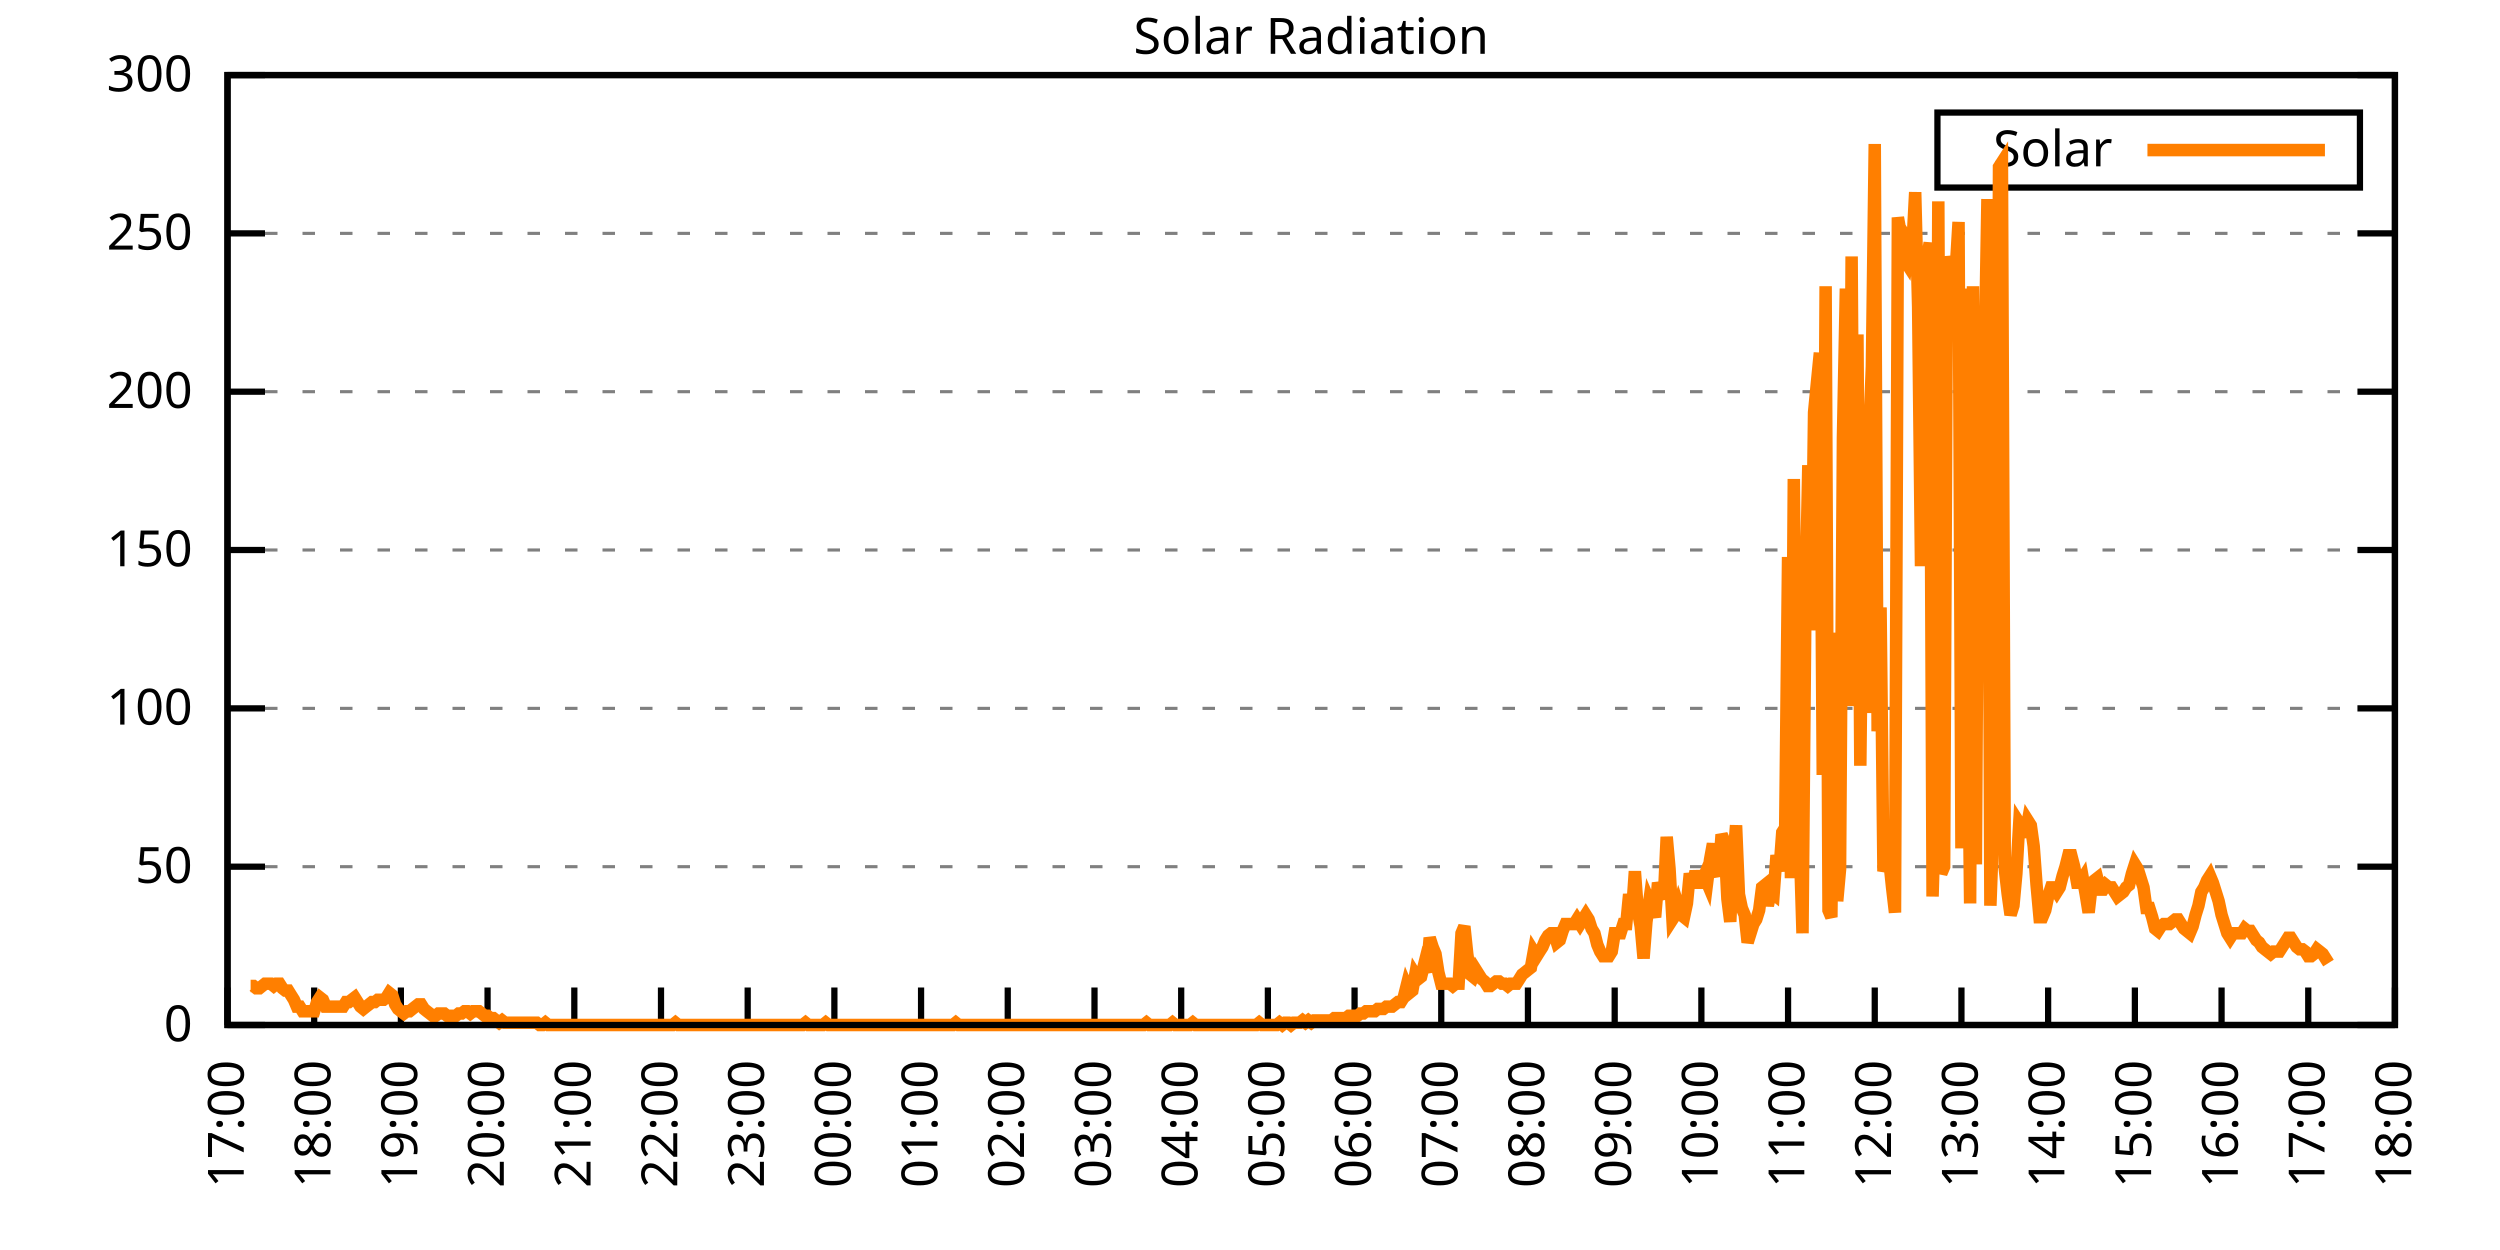
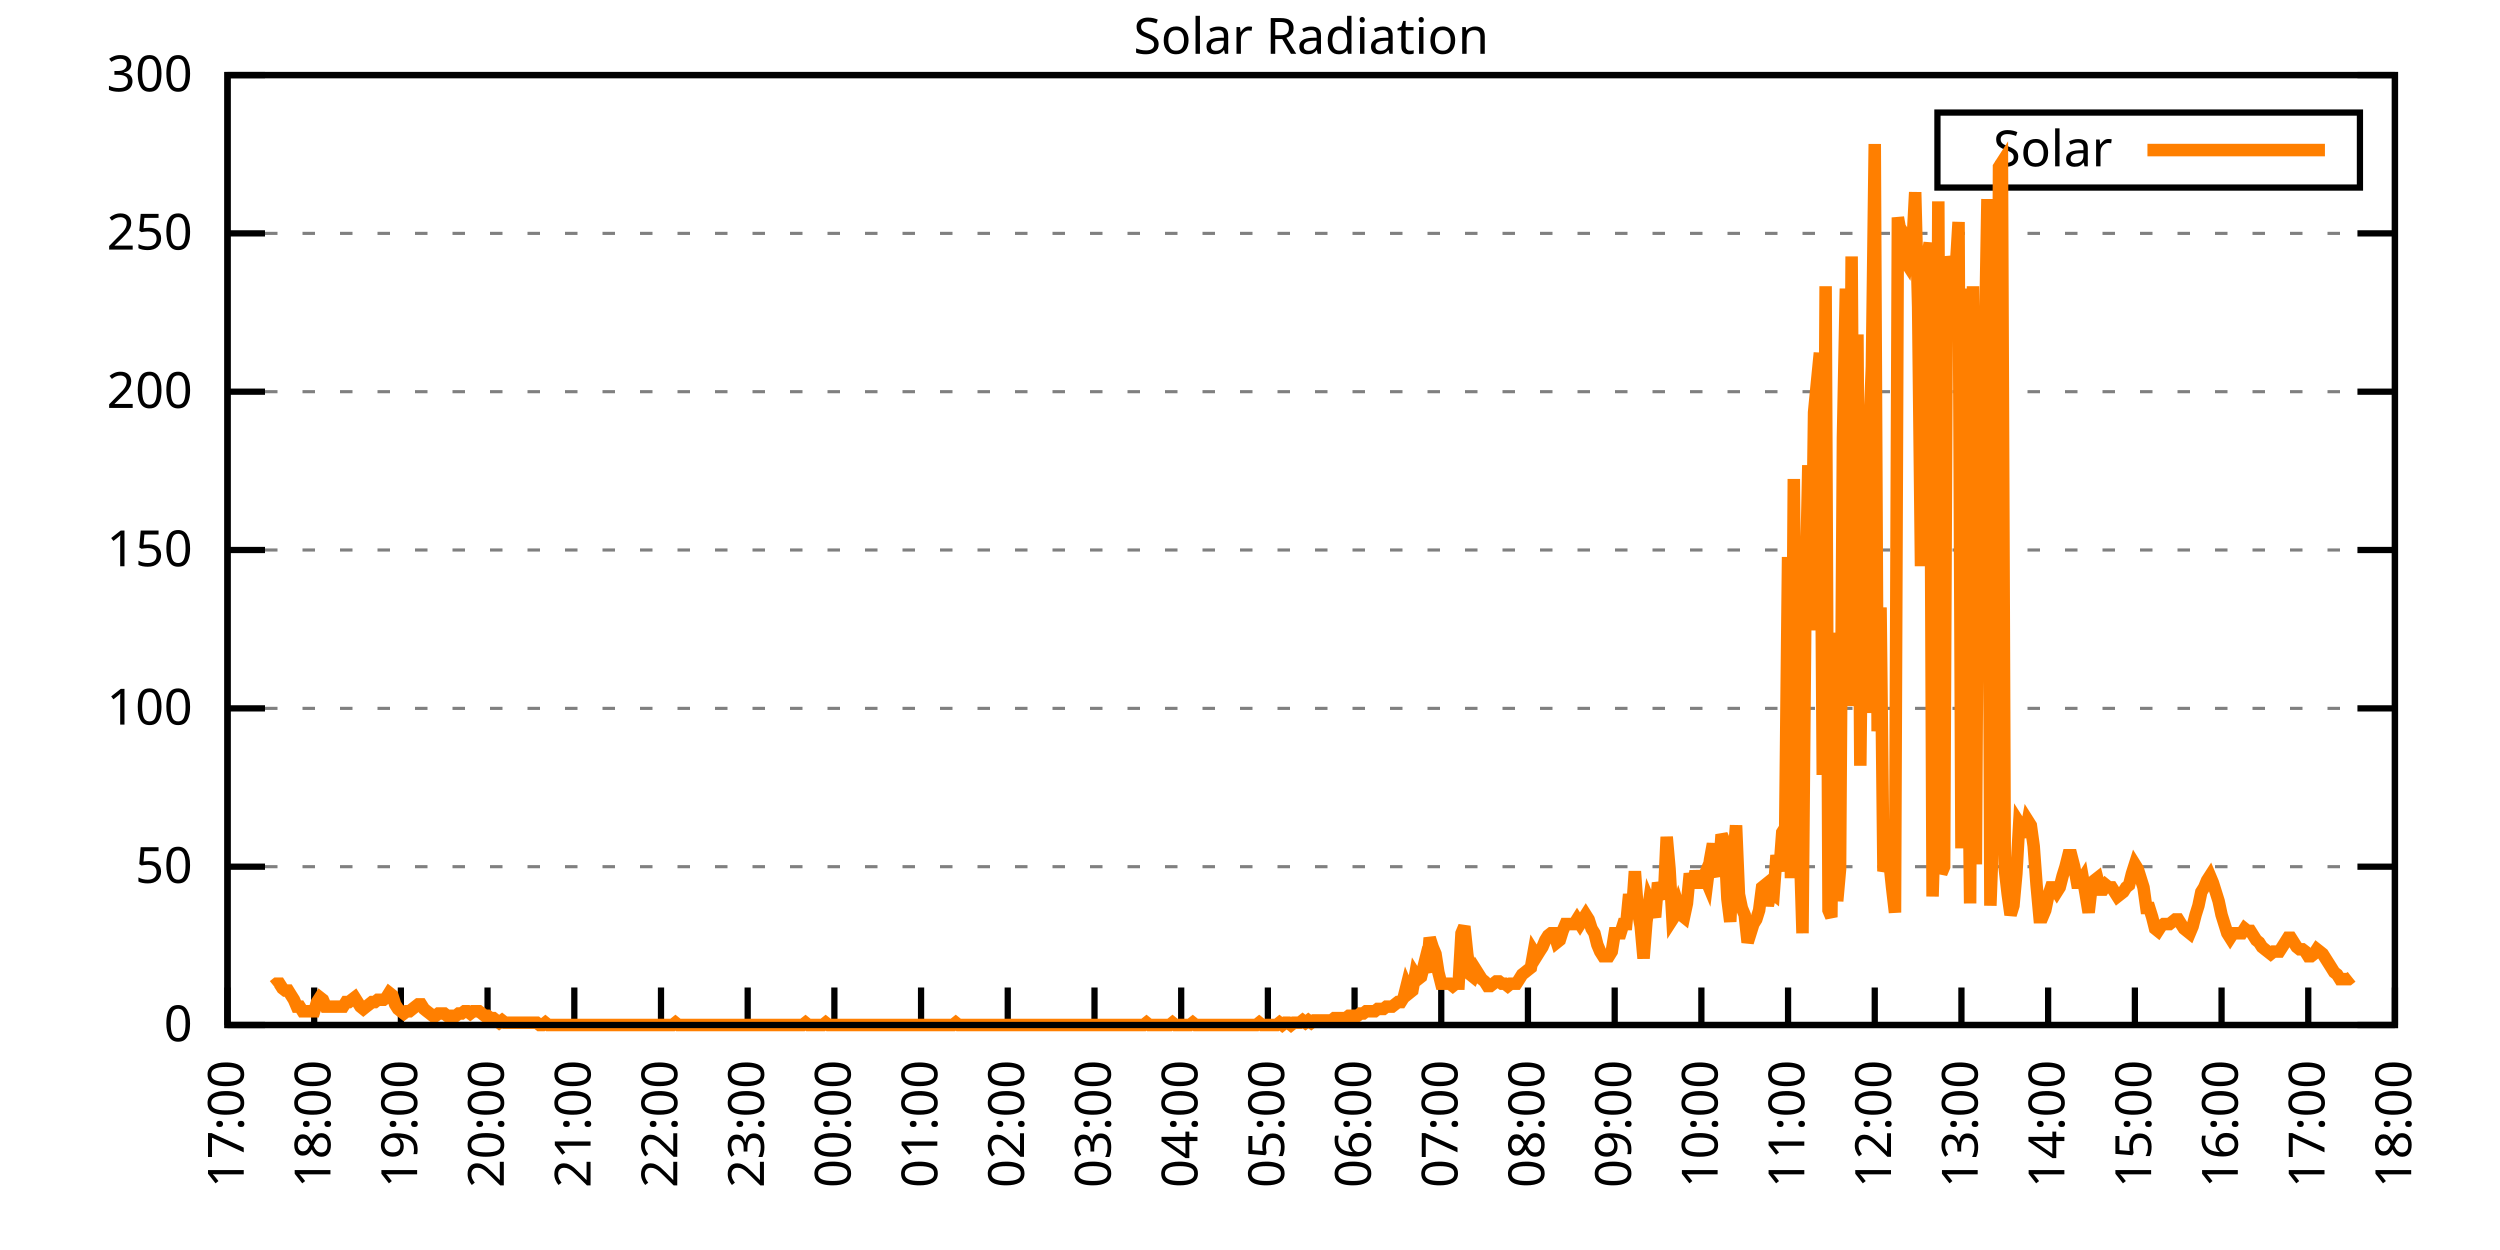
<svg xmlns="http://www.w3.org/2000/svg" xmlns:xlink="http://www.w3.org/1999/xlink" width="400" height="200" viewBox="0 0 400 200">
  <g id="gnuplot_canvas">
    <rect x="0" y="0" width="400" height="200" fill="none" />
    <defs>
      <circle id="gpDot" r="0.5" stroke-width="0.5" stroke="currentColor" />
      <path id="gpPt0" stroke-width="0.333" stroke="currentColor" d="M-1,0 h2 M0,-1 v2" />
      <path id="gpPt1" stroke-width="0.333" stroke="currentColor" d="M-1,-1 L1,1 M1,-1 L-1,1" />
      <path id="gpPt2" stroke-width="0.333" stroke="currentColor" d="M-1,0 L1,0 M0,-1 L0,1 M-1,-1 L1,1 M-1,1 L1,-1" />
      <rect id="gpPt3" stroke-width="0.333" stroke="currentColor" x="-1" y="-1" width="2" height="2" />
      <rect id="gpPt4" stroke-width="0.333" stroke="currentColor" fill="currentColor" x="-1" y="-1" width="2" height="2" />
      <circle id="gpPt5" stroke-width="0.333" stroke="currentColor" cx="0" cy="0" r="1" />
      <use xlink:href="#gpPt5" id="gpPt6" fill="currentColor" stroke="none" />
      <path id="gpPt7" stroke-width="0.333" stroke="currentColor" d="M0,-1.33 L-1.33,0.67 L1.33,0.67 z" />
      <use xlink:href="#gpPt7" id="gpPt8" fill="currentColor" stroke="none" />
      <use xlink:href="#gpPt7" id="gpPt9" stroke="currentColor" transform="rotate(180)" />
      <use xlink:href="#gpPt9" id="gpPt10" fill="currentColor" stroke="none" />
      <use xlink:href="#gpPt3" id="gpPt11" stroke="currentColor" transform="rotate(45)" />
      <use xlink:href="#gpPt11" id="gpPt12" fill="currentColor" stroke="none" />
      <path id="gpPt13" stroke-width="0.333" stroke="currentColor" d="M0,1.330 L1.265,0.411 L0.782,-1.067 L-0.782,-1.076 L-1.265,0.411 z" />
      <use xlink:href="#gpPt13" id="gpPt14" fill="currentColor" stroke="none" />
      <filter id="textbox" filterUnits="objectBoundingBox" x="0" y="0" height="1" width="1">
        <feFlood flood-color="white" flood-opacity="1" result="bgnd" />
        <feComposite in="SourceGraphic" in2="bgnd" operator="atop" />
      </filter>
      <filter id="greybox" filterUnits="objectBoundingBox" x="0" y="0" height="1" width="1">
        <feFlood flood-color="lightgrey" flood-opacity="1" result="grey" />
        <feComposite in="SourceGraphic" in2="grey" operator="atop" />
      </filter>
    </defs>
    <g fill="none" color="white" stroke="currentColor" stroke-width="1.00" stroke-linecap="butt" stroke-linejoin="miter">
</g>
    <g fill="none" color="black" stroke="currentColor" stroke-width="1.00" stroke-linecap="butt" stroke-linejoin="miter">
      <g stroke="none" shape-rendering="crispEdges">
        <polygon fill="rgb(255, 255, 255)" points="36.40,164.00 383.18,164.00 383.18,12.02 36.40,12.02 " />
      </g>
    </g>
    <g fill="none" color="black" stroke="currentColor" stroke-width="1.00" stroke-linecap="butt" stroke-linejoin="miter">
</g>
    <g fill="none" color="black" stroke="black" stroke-width="0.50" stroke-linecap="butt" stroke-linejoin="miter">
</g>
    <g fill="none" color="gray" stroke="currentColor" stroke-width="0.50" stroke-linecap="butt" stroke-linejoin="miter">
      <path stroke="gray" stroke-dasharray="2,4" class="gridline" d="M36.40,164.00 L383.19,164.00  " />
    </g>
    <g fill="none" color="gray" stroke="gray" stroke-width="1.00" stroke-linecap="butt" stroke-linejoin="miter">
</g>
    <g fill="none" color="black" stroke="currentColor" stroke-width="1.00" stroke-linecap="butt" stroke-linejoin="miter">
      <path stroke="black" d="M36.40,164.00 L42.40,164.00 M383.19,164.00 L377.19,164.00  " />
      <g transform="translate(30.80,166.60)" stroke="none" fill="black" font-family="Sans" font-size="8.00" text-anchor="end">
        <text>
          <tspan font-family="Sans"> 0</tspan>
        </text>
      </g>
    </g>
    <g fill="none" color="black" stroke="currentColor" stroke-width="1.00" stroke-linecap="butt" stroke-linejoin="miter">
</g>
    <g fill="none" color="black" stroke="black" stroke-width="0.50" stroke-linecap="butt" stroke-linejoin="miter">
</g>
    <g fill="none" color="gray" stroke="currentColor" stroke-width="0.50" stroke-linecap="butt" stroke-linejoin="miter">
      <path stroke="gray" stroke-dasharray="2,4" class="gridline" d="M36.40,138.67 L383.19,138.67  " />
    </g>
    <g fill="none" color="gray" stroke="gray" stroke-width="1.00" stroke-linecap="butt" stroke-linejoin="miter">
</g>
    <g fill="none" color="black" stroke="currentColor" stroke-width="1.00" stroke-linecap="butt" stroke-linejoin="miter">
      <path stroke="black" d="M36.40,138.67 L42.40,138.67 M383.19,138.67 L377.19,138.67  " />
      <g transform="translate(30.80,141.27)" stroke="none" fill="black" font-family="Sans" font-size="8.00" text-anchor="end">
        <text>
          <tspan font-family="Sans"> 50</tspan>
        </text>
      </g>
    </g>
    <g fill="none" color="black" stroke="currentColor" stroke-width="1.00" stroke-linecap="butt" stroke-linejoin="miter">
</g>
    <g fill="none" color="black" stroke="black" stroke-width="0.50" stroke-linecap="butt" stroke-linejoin="miter">
</g>
    <g fill="none" color="gray" stroke="currentColor" stroke-width="0.50" stroke-linecap="butt" stroke-linejoin="miter">
      <path stroke="gray" stroke-dasharray="2,4" class="gridline" d="M36.40,113.34 L383.19,113.34  " />
    </g>
    <g fill="none" color="gray" stroke="gray" stroke-width="1.00" stroke-linecap="butt" stroke-linejoin="miter">
</g>
    <g fill="none" color="black" stroke="currentColor" stroke-width="1.00" stroke-linecap="butt" stroke-linejoin="miter">
      <path stroke="black" d="M36.40,113.34 L42.40,113.34 M383.19,113.34 L377.19,113.34  " />
      <g transform="translate(30.80,115.94)" stroke="none" fill="black" font-family="Sans" font-size="8.00" text-anchor="end">
        <text>
          <tspan font-family="Sans"> 100</tspan>
        </text>
      </g>
    </g>
    <g fill="none" color="black" stroke="currentColor" stroke-width="1.00" stroke-linecap="butt" stroke-linejoin="miter">
</g>
    <g fill="none" color="black" stroke="black" stroke-width="0.50" stroke-linecap="butt" stroke-linejoin="miter">
</g>
    <g fill="none" color="gray" stroke="currentColor" stroke-width="0.50" stroke-linecap="butt" stroke-linejoin="miter">
      <path stroke="gray" stroke-dasharray="2,4" class="gridline" d="M36.40,88.00 L383.19,88.00  " />
    </g>
    <g fill="none" color="gray" stroke="gray" stroke-width="1.00" stroke-linecap="butt" stroke-linejoin="miter">
</g>
    <g fill="none" color="black" stroke="currentColor" stroke-width="1.00" stroke-linecap="butt" stroke-linejoin="miter">
      <path stroke="black" d="M36.40,88.00 L42.40,88.00 M383.19,88.00 L377.19,88.00  " />
      <g transform="translate(30.80,90.60)" stroke="none" fill="black" font-family="Sans" font-size="8.00" text-anchor="end">
        <text>
          <tspan font-family="Sans"> 150</tspan>
        </text>
      </g>
    </g>
    <g fill="none" color="black" stroke="currentColor" stroke-width="1.00" stroke-linecap="butt" stroke-linejoin="miter">
</g>
    <g fill="none" color="black" stroke="black" stroke-width="0.50" stroke-linecap="butt" stroke-linejoin="miter">
</g>
    <g fill="none" color="gray" stroke="currentColor" stroke-width="0.50" stroke-linecap="butt" stroke-linejoin="miter">
      <path stroke="gray" stroke-dasharray="2,4" class="gridline" d="M36.40,62.67 L383.19,62.67  " />
    </g>
    <g fill="none" color="gray" stroke="gray" stroke-width="1.00" stroke-linecap="butt" stroke-linejoin="miter">
</g>
    <g fill="none" color="black" stroke="currentColor" stroke-width="1.00" stroke-linecap="butt" stroke-linejoin="miter">
      <path stroke="black" d="M36.40,62.67 L42.40,62.67 M383.19,62.67 L377.19,62.67  " />
      <g transform="translate(30.80,65.27)" stroke="none" fill="black" font-family="Sans" font-size="8.00" text-anchor="end">
        <text>
          <tspan font-family="Sans"> 200</tspan>
        </text>
      </g>
    </g>
    <g fill="none" color="black" stroke="currentColor" stroke-width="1.00" stroke-linecap="butt" stroke-linejoin="miter">
</g>
    <g fill="none" color="black" stroke="black" stroke-width="0.50" stroke-linecap="butt" stroke-linejoin="miter">
</g>
    <g fill="none" color="gray" stroke="currentColor" stroke-width="0.50" stroke-linecap="butt" stroke-linejoin="miter">
      <path stroke="gray" stroke-dasharray="2,4" class="gridline" d="M36.40,37.34 L383.19,37.34  " />
    </g>
    <g fill="none" color="gray" stroke="gray" stroke-width="1.00" stroke-linecap="butt" stroke-linejoin="miter">
</g>
    <g fill="none" color="black" stroke="currentColor" stroke-width="1.00" stroke-linecap="butt" stroke-linejoin="miter">
      <path stroke="black" d="M36.40,37.34 L42.40,37.34 M383.19,37.34 L377.19,37.34  " />
      <g transform="translate(30.80,39.94)" stroke="none" fill="black" font-family="Sans" font-size="8.00" text-anchor="end">
        <text>
          <tspan font-family="Sans"> 250</tspan>
        </text>
      </g>
    </g>
    <g fill="none" color="black" stroke="currentColor" stroke-width="1.00" stroke-linecap="butt" stroke-linejoin="miter">
</g>
    <g fill="none" color="black" stroke="black" stroke-width="0.50" stroke-linecap="butt" stroke-linejoin="miter">
</g>
    <g fill="none" color="gray" stroke="currentColor" stroke-width="0.50" stroke-linecap="butt" stroke-linejoin="miter">
      <path stroke="gray" stroke-dasharray="2,4" class="gridline" d="M36.40,12.01 L383.19,12.01  " />
    </g>
    <g fill="none" color="gray" stroke="gray" stroke-width="1.00" stroke-linecap="butt" stroke-linejoin="miter">
</g>
    <g fill="none" color="black" stroke="currentColor" stroke-width="1.00" stroke-linecap="butt" stroke-linejoin="miter">
      <path stroke="black" d="M36.40,12.01 L42.40,12.01 M383.19,12.01 L377.19,12.01  " />
      <g transform="translate(30.80,14.61)" stroke="none" fill="black" font-family="Sans" font-size="8.00" text-anchor="end">
        <text>
          <tspan font-family="Sans"> 300</tspan>
        </text>
      </g>
    </g>
    <g fill="none" color="black" stroke="currentColor" stroke-width="1.00" stroke-linecap="butt" stroke-linejoin="miter">
      <path stroke="black" d="M36.40,164.00 L36.40,158.00  " />
      <g transform="translate(39.00,169.60) rotate(270.00)" stroke="none" fill="black" font-family="Sans" font-size="8.00" text-anchor="end">
        <text>
          <tspan font-family="Sans">17:00</tspan>
        </text>
      </g>
    </g>
    <g fill="none" color="black" stroke="currentColor" stroke-width="1.00" stroke-linecap="butt" stroke-linejoin="miter">
      <path stroke="black" d="M50.27,164.00 L50.27,158.00  " />
      <g transform="translate(52.87,169.60) rotate(270.00)" stroke="none" fill="black" font-family="Sans" font-size="8.00" text-anchor="end">
        <text>
          <tspan font-family="Sans">18:00</tspan>
        </text>
      </g>
    </g>
    <g fill="none" color="black" stroke="currentColor" stroke-width="1.00" stroke-linecap="butt" stroke-linejoin="miter">
      <path stroke="black" d="M64.14,164.00 L64.14,158.00  " />
      <g transform="translate(66.74,169.60) rotate(270.00)" stroke="none" fill="black" font-family="Sans" font-size="8.00" text-anchor="end">
        <text>
          <tspan font-family="Sans">19:00</tspan>
        </text>
      </g>
    </g>
    <g fill="none" color="black" stroke="currentColor" stroke-width="1.00" stroke-linecap="butt" stroke-linejoin="miter">
      <path stroke="black" d="M78.01,164.00 L78.01,158.00  " />
      <g transform="translate(80.61,169.60) rotate(270.00)" stroke="none" fill="black" font-family="Sans" font-size="8.00" text-anchor="end">
        <text>
          <tspan font-family="Sans">20:00</tspan>
        </text>
      </g>
    </g>
    <g fill="none" color="black" stroke="currentColor" stroke-width="1.00" stroke-linecap="butt" stroke-linejoin="miter">
      <path stroke="black" d="M91.89,164.00 L91.89,158.00  " />
      <g transform="translate(94.49,169.60) rotate(270.00)" stroke="none" fill="black" font-family="Sans" font-size="8.00" text-anchor="end">
        <text>
          <tspan font-family="Sans">21:00</tspan>
        </text>
      </g>
    </g>
    <g fill="none" color="black" stroke="currentColor" stroke-width="1.00" stroke-linecap="butt" stroke-linejoin="miter">
      <path stroke="black" d="M105.76,164.00 L105.76,158.00  " />
      <g transform="translate(108.36,169.60) rotate(270.00)" stroke="none" fill="black" font-family="Sans" font-size="8.00" text-anchor="end">
        <text>
          <tspan font-family="Sans">22:00</tspan>
        </text>
      </g>
    </g>
    <g fill="none" color="black" stroke="currentColor" stroke-width="1.00" stroke-linecap="butt" stroke-linejoin="miter">
      <path stroke="black" d="M119.63,164.00 L119.63,158.00  " />
      <g transform="translate(122.23,169.60) rotate(270.00)" stroke="none" fill="black" font-family="Sans" font-size="8.00" text-anchor="end">
        <text>
          <tspan font-family="Sans">23:00</tspan>
        </text>
      </g>
    </g>
    <g fill="none" color="black" stroke="currentColor" stroke-width="1.00" stroke-linecap="butt" stroke-linejoin="miter">
      <path stroke="black" d="M133.50,164.00 L133.50,158.00  " />
      <g transform="translate(136.10,169.60) rotate(270.00)" stroke="none" fill="black" font-family="Sans" font-size="8.00" text-anchor="end">
        <text>
          <tspan font-family="Sans">00:00</tspan>
        </text>
      </g>
    </g>
    <g fill="none" color="black" stroke="currentColor" stroke-width="1.00" stroke-linecap="butt" stroke-linejoin="miter">
      <path stroke="black" d="M147.37,164.00 L147.37,158.00  " />
      <g transform="translate(149.97,169.60) rotate(270.00)" stroke="none" fill="black" font-family="Sans" font-size="8.00" text-anchor="end">
        <text>
          <tspan font-family="Sans">01:00</tspan>
        </text>
      </g>
    </g>
    <g fill="none" color="black" stroke="currentColor" stroke-width="1.00" stroke-linecap="butt" stroke-linejoin="miter">
      <path stroke="black" d="M161.24,164.00 L161.24,158.00  " />
      <g transform="translate(163.84,169.60) rotate(270.00)" stroke="none" fill="black" font-family="Sans" font-size="8.00" text-anchor="end">
        <text>
          <tspan font-family="Sans">02:00</tspan>
        </text>
      </g>
    </g>
    <g fill="none" color="black" stroke="currentColor" stroke-width="1.00" stroke-linecap="butt" stroke-linejoin="miter">
      <path stroke="black" d="M175.12,164.00 L175.12,158.00  " />
      <g transform="translate(177.72,169.60) rotate(270.00)" stroke="none" fill="black" font-family="Sans" font-size="8.00" text-anchor="end">
        <text>
          <tspan font-family="Sans">03:00</tspan>
        </text>
      </g>
    </g>
    <g fill="none" color="black" stroke="currentColor" stroke-width="1.00" stroke-linecap="butt" stroke-linejoin="miter">
      <path stroke="black" d="M188.99,164.00 L188.99,158.00  " />
      <g transform="translate(191.59,169.60) rotate(270.00)" stroke="none" fill="black" font-family="Sans" font-size="8.00" text-anchor="end">
        <text>
          <tspan font-family="Sans">04:00</tspan>
        </text>
      </g>
    </g>
    <g fill="none" color="black" stroke="currentColor" stroke-width="1.00" stroke-linecap="butt" stroke-linejoin="miter">
      <path stroke="black" d="M202.86,164.00 L202.86,158.00  " />
      <g transform="translate(205.46,169.60) rotate(270.00)" stroke="none" fill="black" font-family="Sans" font-size="8.00" text-anchor="end">
        <text>
          <tspan font-family="Sans">05:00</tspan>
        </text>
      </g>
    </g>
    <g fill="none" color="black" stroke="currentColor" stroke-width="1.00" stroke-linecap="butt" stroke-linejoin="miter">
      <path stroke="black" d="M216.73,164.00 L216.73,158.00  " />
      <g transform="translate(219.33,169.60) rotate(270.00)" stroke="none" fill="black" font-family="Sans" font-size="8.00" text-anchor="end">
        <text>
          <tspan font-family="Sans">06:00</tspan>
        </text>
      </g>
    </g>
    <g fill="none" color="black" stroke="currentColor" stroke-width="1.00" stroke-linecap="butt" stroke-linejoin="miter">
      <path stroke="black" d="M230.60,164.00 L230.60,158.00  " />
      <g transform="translate(233.20,169.60) rotate(270.00)" stroke="none" fill="black" font-family="Sans" font-size="8.00" text-anchor="end">
        <text>
          <tspan font-family="Sans">07:00</tspan>
        </text>
      </g>
    </g>
    <g fill="none" color="black" stroke="currentColor" stroke-width="1.00" stroke-linecap="butt" stroke-linejoin="miter">
      <path stroke="black" d="M244.47,164.00 L244.47,158.00  " />
      <g transform="translate(247.07,169.60) rotate(270.00)" stroke="none" fill="black" font-family="Sans" font-size="8.00" text-anchor="end">
        <text>
          <tspan font-family="Sans">08:00</tspan>
        </text>
      </g>
    </g>
    <g fill="none" color="black" stroke="currentColor" stroke-width="1.00" stroke-linecap="butt" stroke-linejoin="miter">
      <path stroke="black" d="M258.35,164.00 L258.35,158.00  " />
      <g transform="translate(260.95,169.60) rotate(270.00)" stroke="none" fill="black" font-family="Sans" font-size="8.00" text-anchor="end">
        <text>
          <tspan font-family="Sans">09:00</tspan>
        </text>
      </g>
    </g>
    <g fill="none" color="black" stroke="currentColor" stroke-width="1.00" stroke-linecap="butt" stroke-linejoin="miter">
      <path stroke="black" d="M272.22,164.00 L272.22,158.00  " />
      <g transform="translate(274.82,169.60) rotate(270.00)" stroke="none" fill="black" font-family="Sans" font-size="8.00" text-anchor="end">
        <text>
          <tspan font-family="Sans">10:00</tspan>
        </text>
      </g>
    </g>
    <g fill="none" color="black" stroke="currentColor" stroke-width="1.00" stroke-linecap="butt" stroke-linejoin="miter">
      <path stroke="black" d="M286.09,164.00 L286.09,158.00  " />
      <g transform="translate(288.69,169.60) rotate(270.00)" stroke="none" fill="black" font-family="Sans" font-size="8.00" text-anchor="end">
        <text>
          <tspan font-family="Sans">11:00</tspan>
        </text>
      </g>
    </g>
    <g fill="none" color="black" stroke="currentColor" stroke-width="1.00" stroke-linecap="butt" stroke-linejoin="miter">
      <path stroke="black" d="M299.96,164.00 L299.96,158.00  " />
      <g transform="translate(302.56,169.60) rotate(270.00)" stroke="none" fill="black" font-family="Sans" font-size="8.00" text-anchor="end">
        <text>
          <tspan font-family="Sans">12:00</tspan>
        </text>
      </g>
    </g>
    <g fill="none" color="black" stroke="currentColor" stroke-width="1.00" stroke-linecap="butt" stroke-linejoin="miter">
      <path stroke="black" d="M313.83,164.00 L313.83,158.00  " />
      <g transform="translate(316.43,169.60) rotate(270.00)" stroke="none" fill="black" font-family="Sans" font-size="8.00" text-anchor="end">
        <text>
          <tspan font-family="Sans">13:00</tspan>
        </text>
      </g>
    </g>
    <g fill="none" color="black" stroke="currentColor" stroke-width="1.00" stroke-linecap="butt" stroke-linejoin="miter">
      <path stroke="black" d="M327.70,164.00 L327.70,158.00  " />
      <g transform="translate(330.30,169.60) rotate(270.00)" stroke="none" fill="black" font-family="Sans" font-size="8.00" text-anchor="end">
        <text>
          <tspan font-family="Sans">14:00</tspan>
        </text>
      </g>
    </g>
    <g fill="none" color="black" stroke="currentColor" stroke-width="1.00" stroke-linecap="butt" stroke-linejoin="miter">
      <path stroke="black" d="M341.58,164.00 L341.58,158.00  " />
      <g transform="translate(344.18,169.60) rotate(270.00)" stroke="none" fill="black" font-family="Sans" font-size="8.00" text-anchor="end">
        <text>
          <tspan font-family="Sans">15:00</tspan>
        </text>
      </g>
    </g>
    <g fill="none" color="black" stroke="currentColor" stroke-width="1.00" stroke-linecap="butt" stroke-linejoin="miter">
      <path stroke="black" d="M355.45,164.00 L355.45,158.00  " />
      <g transform="translate(358.05,169.60) rotate(270.00)" stroke="none" fill="black" font-family="Sans" font-size="8.00" text-anchor="end">
        <text>
          <tspan font-family="Sans">16:00</tspan>
        </text>
      </g>
    </g>
    <g fill="none" color="black" stroke="currentColor" stroke-width="1.00" stroke-linecap="butt" stroke-linejoin="miter">
      <path stroke="black" d="M369.32,164.00 L369.32,158.00  " />
      <g transform="translate(371.92,169.60) rotate(270.00)" stroke="none" fill="black" font-family="Sans" font-size="8.00" text-anchor="end">
        <text>
          <tspan font-family="Sans">17:00</tspan>
        </text>
      </g>
    </g>
    <g fill="none" color="black" stroke="currentColor" stroke-width="1.00" stroke-linecap="butt" stroke-linejoin="miter">
      <path stroke="black" d="M383.19,164.00 L383.19,158.00  " />
      <g transform="translate(385.79,169.60) rotate(270.00)" stroke="none" fill="black" font-family="Sans" font-size="8.00" text-anchor="end">
        <text>
          <tspan font-family="Sans">18:00</tspan>
        </text>
      </g>
    </g>
    <g fill="none" color="black" stroke="currentColor" stroke-width="1.00" stroke-linecap="butt" stroke-linejoin="miter">
</g>
    <g fill="none" color="black" stroke="currentColor" stroke-width="1.00" stroke-linecap="butt" stroke-linejoin="miter">
      <path stroke="black" d="M36.40,12.01 L36.40,164.00 L383.19,164.00 L383.19,12.01 L36.40,12.01 Z  " />
    </g>
    <g fill="none" color="black" stroke="currentColor" stroke-width="1.00" stroke-linecap="butt" stroke-linejoin="miter">
</g>
    <g fill="none" color="black" stroke="currentColor" stroke-width="1.00" stroke-linecap="butt" stroke-linejoin="miter">
      <path stroke="black" d="M309.99,30.01 L309.99,18.01 L377.59,18.01 L377.59,30.01 L309.99,30.01 Z  " />
    </g>
    <g id="Solar_Radiation_plot_1">
      <g fill="none" color="white" stroke="black" stroke-width="2.00" stroke-linecap="butt" stroke-linejoin="miter">
</g>
      <g fill="none" color="black" stroke="currentColor" stroke-width="2.00" stroke-linecap="butt" stroke-linejoin="miter">
        <g transform="translate(337.99,26.61)" stroke="none" fill="black" font-family="Sans" font-size="8.00" text-anchor="end">
          <text>
            <tspan font-family="Sans">Solar</tspan>
          </text>
        </g>
      </g>
      <g fill="none" color="black" stroke="currentColor" stroke-width="2.00" stroke-linecap="butt" stroke-linejoin="miter">
-         <path stroke="rgb(255, 127,   0)" d="M343.59,24.01 L371.99,24.01 M40.10,157.76 L40.56,157.76 L41.02,158.13 L41.49,158.13 L41.95,157.76 L42.41,157.39   L42.87,157.39 L43.34,157.39 L43.80,157.76 L44.26,157.39 L44.72,157.39 L45.19,158.13 L45.65,158.49 L46.11,158.49   L46.57,159.23 L47.03,159.96 L47.50,161.06 L47.96,161.06 L48.42,161.80 L48.88,161.80 L49.35,161.80 L49.81,161.80   L50.27,161.80 L50.73,160.33 L51.20,159.60 L51.66,159.96 L52.12,161.06 L52.58,161.06 L53.05,161.06 L53.51,161.06   L53.97,161.06 L54.43,161.06 L54.90,161.06 L55.36,160.33 L55.82,160.33 L56.28,159.96 L56.75,159.60 L57.21,160.33   L57.67,161.06 L58.13,161.43 L58.59,161.06 L59.06,160.70 L59.52,160.33 L59.98,160.33 L60.44,159.96 L60.91,159.96   L61.37,159.96 L61.83,159.60 L62.29,158.86 L62.76,159.23 L63.22,160.70 L63.68,161.43 L64.14,161.80 L64.61,162.16   L65.07,161.80 L65.53,161.80 L65.99,161.43 L66.46,161.06 L66.92,160.70 L67.38,160.70 L67.84,161.43 L68.30,161.80   L68.77,162.16 L69.23,162.53 L69.69,162.53 L70.15,162.16 L70.62,162.16 L71.08,162.16 L71.54,162.53 L72.00,162.53   L72.47,162.53 L72.93,162.53 L73.39,162.16 L73.85,162.16 L74.32,161.80 L74.78,161.80 L75.24,162.16 L75.70,161.80   L76.17,161.80 L76.63,161.80 L77.09,162.16 L77.55,162.53 L78.01,162.53 L78.48,162.90 L78.94,162.90 L79.40,163.27   L79.86,163.63 L80.33,163.27 L80.79,163.63 L81.25,163.63 L81.71,163.63 L82.18,163.63 L82.64,163.63 L83.10,163.63   L83.56,163.63 L84.03,163.63 L84.49,163.63 L84.95,163.63 L85.41,163.63 L85.88,163.63 L86.34,164.00 L86.80,164.00   L87.26,163.63 L87.72,164.00 L88.19,164.00 L88.65,164.00 L89.11,164.00 L89.57,164.00 L90.04,164.00 L90.50,164.00   L90.96,164.00 L91.42,164.00 L91.89,164.00 L92.35,164.00 L92.81,164.00 L93.27,164.00 L93.74,164.00 L94.20,164.00   L94.66,164.00 L95.12,164.00 L95.59,164.00 L96.05,164.00 L96.51,164.00 L96.97,164.00 L97.44,164.00 L97.90,164.00   L98.36,164.00 L98.82,164.00 L99.28,164.00 L99.75,164.00 L100.21,164.00 L100.67,164.00 L101.13,164.00 L101.60,164.00   L102.06,164.00 L102.52,164.00 L102.98,164.00 L103.45,164.00 L103.91,164.00 L104.37,164.00 L104.83,164.00 L105.30,164.00   L105.76,164.00 L106.22,164.00 L106.68,164.00 L107.15,164.00 L107.61,164.00 L108.07,163.63 L108.53,164.00 L108.99,164.00   L109.46,164.00 L109.92,164.00 L110.38,164.00 L110.84,164.00 L111.31,164.00 L111.77,164.00 L112.23,164.00 L112.69,164.00   L113.16,164.00 L113.62,164.00 L114.08,164.00 L114.54,164.00 L115.01,164.00 L115.47,164.00 L115.93,164.00 L116.39,164.00   L116.86,164.00 L117.32,164.00 L117.78,164.00 L118.24,164.00 L118.70,164.00 L119.17,164.00 L119.63,164.00 L120.09,164.00   L120.55,164.00 L121.02,164.00 L121.48,164.00 L121.94,164.00 L122.40,164.00 L122.87,164.00 L123.33,164.00 L123.79,164.00   L124.25,164.00 L124.72,164.00 L125.18,164.00 L125.64,164.00 L126.10,164.00 L126.57,164.00 L127.03,164.00 L127.49,164.00   L127.95,164.00 L128.41,164.00 L128.88,163.63 L129.34,164.00 L129.80,164.00 L130.26,164.00 L130.73,164.00 L131.19,164.00   L131.65,164.00 L132.11,163.63 L132.58,164.00 L133.04,164.00 L133.50,164.00 L133.96,164.00 L134.43,164.00 L134.89,164.00   L135.35,164.00 L135.81,164.00 L136.28,164.00 L136.74,164.00 L137.20,164.00 L137.66,164.00 L138.13,164.00 L138.59,164.00   L139.05,164.00 L139.51,164.00 L139.97,164.00 L140.44,164.00 L140.90,164.00 L141.36,164.00 L141.82,164.00 L142.29,164.00   L142.75,164.00 L143.21,164.00 L143.67,164.00 L144.14,164.00 L144.60,164.00 L145.06,164.00 L145.52,164.00 L145.99,164.00   L146.45,164.00 L146.91,164.00 L147.37,164.00 L147.84,164.00 L148.30,164.00 L148.76,164.00 L149.22,164.00 L149.68,164.00   L150.15,164.00 L150.61,164.00 L151.07,164.00 L151.53,164.00 L152.00,164.00 L152.46,164.00 L152.92,163.63 L153.38,164.00   L153.85,164.00 L154.31,164.00 L154.77,164.00 L155.23,164.00 L155.70,164.00 L156.16,164.00 L156.62,164.00 L157.08,164.00   L157.55,164.00 L158.01,164.00 L158.47,164.00 L158.93,164.00 L159.39,164.00 L159.86,164.00 L160.32,164.00 L160.78,164.00   L161.24,164.00 L161.71,164.00 L162.17,164.00 L162.63,164.00 L163.09,164.00 L163.56,164.00 L164.02,164.00 L164.48,164.00   L164.94,164.00 L165.41,164.00 L165.87,164.00 L166.33,164.00 L166.79,164.00 L167.26,164.00 L167.72,164.00 L168.18,164.00   L168.64,164.00 L169.10,164.00 L169.57,164.00 L170.03,164.00 L170.49,164.00 L170.95,164.00 L171.42,164.00 L171.88,164.00   L172.34,164.00 L172.80,164.00 L173.27,164.00 L173.73,164.00 L174.19,164.00 L174.65,164.00 L175.12,164.00 L175.58,164.00   L176.04,164.00 L176.50,164.00 L176.97,164.00 L177.43,164.00 L177.89,164.00 L178.35,164.00 L178.82,164.00 L179.28,164.00   L179.74,164.00 L180.20,164.00 L180.66,164.00 L181.13,164.00 L181.59,164.00 L182.05,164.00 L182.51,164.00 L182.98,164.00   L183.44,163.63 L183.90,164.00 L184.36,164.00 L184.83,164.00 L185.29,164.00 L185.75,164.00 L186.21,164.00 L186.68,164.00   L187.14,164.00 L187.60,163.63 L188.06,164.00 L188.53,164.00 L188.99,164.00 L189.45,164.00 L189.91,164.00 L190.37,164.00   L190.84,163.63 L191.30,164.00 L191.76,164.00 L192.22,164.00 L192.69,164.00 L193.15,164.00 L193.61,164.00 L194.07,164.00   L194.54,164.00 L195.00,164.00 L195.46,164.00 L195.92,164.00 L196.39,164.00 L196.85,164.00 L197.31,164.00 L197.77,164.00   L198.24,164.00 L198.70,164.00 L199.16,164.00 L199.62,164.00 L200.08,164.00 L200.55,164.00 L201.01,164.00 L201.47,163.63   L201.93,164.00 L202.40,164.00 L202.86,164.00 L203.32,164.00 L203.78,164.00 L204.25,164.00 L204.71,163.63 L205.17,164.00   L205.63,163.63 L206.10,163.63 L206.56,164.00 L207.02,163.63 L207.48,163.63 L207.95,163.63 L208.41,163.27 L208.87,163.63   L209.33,163.27 L209.80,163.63 L210.26,163.27 L210.72,163.27 L211.18,163.27 L211.64,163.27 L212.11,163.27 L212.57,163.27   L213.03,163.27 L213.49,162.90 L213.96,162.90 L214.42,162.90 L214.88,162.90 L215.34,162.90 L215.81,162.53 L216.27,162.53   L216.73,162.53 L217.19,162.53 L217.66,162.16 L218.12,162.16 L218.58,161.80 L219.04,161.80 L219.51,161.80 L219.97,161.80   L220.43,161.43 L220.89,161.43 L221.35,161.43 L221.82,161.06 L222.28,161.06 L222.74,161.06 L223.20,160.70 L223.67,160.33   L224.13,160.33 L224.59,159.60 L225.05,157.76 L225.52,158.86 L225.98,158.49 L226.44,155.92 L226.90,156.66 L227.37,156.29   L227.83,154.46 L228.29,155.56 L228.75,150.05 L229.22,151.52 L229.68,152.62 L230.14,155.56 L230.60,157.39 L231.06,157.39   L231.53,157.39 L231.99,157.39 L232.45,157.76 L232.91,157.39 L233.38,157.39 L233.84,149.32 L234.30,148.22 L234.76,152.62   L235.23,155.92 L235.69,156.29 L236.15,155.19 L236.61,155.92 L237.08,156.66 L237.54,157.03 L238.00,157.76 L238.46,157.76   L238.93,157.39 L239.39,157.03 L239.85,157.03 L240.31,157.39 L240.77,157.39 L241.24,157.76 L241.70,157.39 L242.16,157.39   L242.62,157.39 L243.09,156.66 L243.55,155.92 L244.01,155.56 L244.47,155.19 L244.94,154.82 L245.40,152.25 L245.86,152.99   L246.32,152.25 L246.79,151.52 L247.25,150.42 L247.71,149.68 L248.17,149.32 L248.64,149.32 L249.10,150.79 L249.56,150.42   L250.02,148.95 L250.49,147.85 L250.95,147.85 L251.41,147.85 L251.87,147.85 L252.33,147.11 L252.80,147.85 L253.26,147.11   L253.72,146.38 L254.18,147.11 L254.65,148.58 L255.11,149.32 L255.57,151.15 L256.03,152.25 L256.50,152.99 L256.96,152.99   L257.42,152.99 L257.88,152.25 L258.35,149.32 L258.81,149.32 L259.27,149.32 L259.73,147.85 L260.20,147.85 L260.66,143.08   L261.12,146.01 L261.58,139.41 L262.04,145.65 L262.51,148.22 L262.97,153.35 L263.43,147.48 L263.89,144.18 L264.36,145.28   L264.82,146.75 L265.28,141.24 L265.74,142.71 L266.21,143.81 L266.67,133.90 L267.13,139.04 L267.59,147.11 L268.06,146.38   L268.52,144.91 L268.98,146.38 L269.44,146.75 L269.91,144.55 L270.37,139.77 L270.83,141.61 L271.29,139.41 L271.75,141.24   L272.22,141.24 L272.68,140.14 L273.14,141.24 L273.60,137.57 L274.07,135.00 L274.53,139.04 L274.99,140.14 L275.45,133.53   L275.92,134.63 L276.38,143.81 L276.84,147.48 L277.30,137.94 L277.77,132.06 L278.23,143.08 L278.69,145.28 L279.15,146.38   L279.62,150.79 L280.08,149.32 L280.54,147.85 L281.00,147.11 L281.46,145.65 L281.93,141.98 L282.39,141.61 L282.85,144.91   L283.31,142.71 L283.78,143.08 L284.24,136.84 L284.70,139.41 L285.16,133.17 L285.63,132.43 L286.09,89.12 L286.55,140.51   L287.01,76.64 L287.48,126.56 L287.94,134.27 L288.40,149.32 L288.86,97.56 L289.33,74.43 L289.79,100.86 L290.25,65.99   L290.71,61.22 L291.18,56.45 L291.64,123.99 L292.10,45.80 L292.56,145.65 L293.02,146.75 L293.49,101.23 L293.95,144.18   L294.41,139.04 L294.87,70.03 L295.34,46.17 L295.80,112.98 L296.26,41.03 L296.72,111.14 L297.19,53.51 L297.65,122.52   L298.11,81.04 L298.57,114.08 L299.04,70.76 L299.50,58.65 L299.96,23.04 L300.42,117.01 L300.89,97.19 L301.35,139.41   L301.81,137.94 L302.27,137.57 L302.73,141.98 L303.20,146.01 L303.66,34.79 L304.12,37.36 L304.58,41.40 L305.05,42.13   L305.51,38.83 L305.97,39.56 L306.43,30.75 L306.90,49.11 L307.36,90.59 L307.82,39.93 L308.28,41.76 L308.75,38.83   L309.21,143.44 L309.67,127.66 L310.13,32.22 L310.60,139.77 L311.06,138.67 L311.52,41.03 L311.98,43.60 L312.44,42.87   L312.91,43.23 L313.37,35.52 L313.83,135.74 L314.29,46.17 L314.76,103.43 L315.22,144.55 L315.68,45.80 L316.14,138.30   L316.61,57.55 L317.07,71.86 L317.53,58.65 L317.99,31.85 L318.46,144.91 L318.92,132.43 L319.38,133.53 L319.84,26.71   L320.31,25.98 L320.77,139.04 L321.23,143.08 L321.69,146.38 L322.15,144.91 L322.62,139.77 L323.08,131.70 L323.54,132.43   L324.00,133.90 L324.47,131.33 L324.93,132.06 L325.39,135.37 L325.85,141.61 L326.32,146.75 L326.78,146.75 L327.24,145.65   L327.70,143.44 L328.17,141.98 L328.63,141.98 L329.09,142.71 L329.55,141.98 L330.02,140.14 L330.48,138.67 L330.94,136.84   L331.40,136.84 L331.87,138.67 L332.33,141.24 L332.79,141.24 L333.25,140.51 L333.71,143.08 L334.18,146.01 L334.64,141.98   L335.10,140.87 L335.56,140.51 L336.03,142.34 L336.49,142.34 L336.95,141.61 L337.41,141.98 L337.88,141.98 L338.34,142.71   L338.80,143.44 L339.26,143.08 L339.73,142.71 L340.19,141.98 L340.65,141.61 L341.11,139.77 L341.58,138.30 L342.04,139.04   L342.50,140.51 L342.96,141.98 L343.42,145.28 L343.89,145.28 L344.35,146.75 L344.81,148.58 L345.27,148.95 L345.74,148.22   L346.20,147.85 L346.66,147.85 L347.12,147.85 L347.59,147.48 L348.05,147.11 L348.51,147.11 L348.97,147.85 L349.44,148.58   L349.90,148.95 L350.36,149.32 L350.82,148.22 L351.29,146.38 L351.75,144.91 L352.21,142.71 L352.67,141.98 L353.13,140.87   L353.60,140.14 L354.06,141.24 L354.52,142.71 L354.98,144.18 L355.45,146.38 L355.91,147.85 L356.37,149.32 L356.83,150.05   L357.30,149.32 L357.76,149.32 L358.22,149.32 L358.68,149.32 L359.15,148.58 L359.61,148.95 L360.07,148.95 L360.53,149.68   L361.00,150.42 L361.46,150.79 L361.92,151.52 L362.38,151.89 L362.84,152.25 L363.31,152.62 L363.77,152.25 L364.23,152.25   L364.69,152.25 L365.16,151.52 L365.62,150.79 L366.08,150.05 L366.54,150.05 L367.01,150.79 L367.47,151.52 L367.93,151.89   L368.39,151.89 L368.86,152.25 L369.32,152.99 L369.78,152.99 L370.24,152.62 L370.71,151.89 L371.17,152.25 L371.63,152.62   L372.09,153.35 L372.56,154.09  " />
+         <path stroke="rgb(255, 127,   0)" d="M343.59,24.01 L371.99,24.01 M43.80,157.76 L44.26,157.39 L44.72,157.39 L45.19,158.13 L45.65,158.49 L46.11,158.49   L46.57,159.23 L47.03,159.96 L47.50,161.06 L47.96,161.06 L48.42,161.80 L48.88,161.80 L49.35,161.80 L49.81,161.80   L50.27,161.80 L50.73,160.33 L51.20,159.60 L51.66,159.96 L52.12,161.06 L52.58,161.06 L53.05,161.06 L53.51,161.06   L53.97,161.06 L54.43,161.06 L54.90,161.06 L55.36,160.33 L55.82,160.33 L56.28,159.96 L56.75,159.60 L57.21,160.33   L57.67,161.06 L58.13,161.43 L58.59,161.06 L59.06,160.70 L59.52,160.33 L59.98,160.33 L60.44,159.96 L60.91,159.96   L61.37,159.96 L61.83,159.60 L62.29,158.86 L62.76,159.23 L63.22,160.70 L63.68,161.43 L64.14,161.80 L64.61,162.16   L65.07,161.80 L65.53,161.80 L65.99,161.43 L66.46,161.06 L66.92,160.70 L67.38,160.70 L67.84,161.43 L68.30,161.80   L68.77,162.16 L69.23,162.53 L69.69,162.53 L70.15,162.16 L70.62,162.16 L71.08,162.16 L71.54,162.53 L72.00,162.53   L72.47,162.53 L72.93,162.53 L73.39,162.16 L73.85,162.16 L74.32,161.80 L74.78,161.80 L75.24,162.16 L75.70,161.80   L76.17,161.80 L76.63,161.80 L77.09,162.16 L77.55,162.53 L78.01,162.53 L78.48,162.90 L78.94,162.90 L79.40,163.27   L79.86,163.63 L80.33,163.27 L80.79,163.63 L81.25,163.63 L81.71,163.63 L82.18,163.63 L82.64,163.63 L83.10,163.63   L83.56,163.63 L84.03,163.63 L84.49,163.63 L84.95,163.63 L85.41,163.63 L85.88,163.63 L86.34,164.00 L86.80,164.00   L87.26,163.63 L87.72,164.00 L88.19,164.00 L88.65,164.00 L89.11,164.00 L89.57,164.00 L90.04,164.00 L90.50,164.00   L90.96,164.00 L91.42,164.00 L91.89,164.00 L92.35,164.00 L92.81,164.00 L93.27,164.00 L93.74,164.00 L94.20,164.00   L94.66,164.00 L95.12,164.00 L95.59,164.00 L96.05,164.00 L96.51,164.00 L96.97,164.00 L97.44,164.00 L97.90,164.00   L98.36,164.00 L98.82,164.00 L99.28,164.00 L99.75,164.00 L100.21,164.00 L100.67,164.00 L101.13,164.00 L101.60,164.00   L102.06,164.00 L102.52,164.00 L102.98,164.00 L103.45,164.00 L103.91,164.00 L104.37,164.00 L104.83,164.00 L105.30,164.00   L105.76,164.00 L106.22,164.00 L106.68,164.00 L107.15,164.00 L107.61,164.00 L108.07,163.63 L108.53,164.00 L108.99,164.00   L109.46,164.00 L109.92,164.00 L110.38,164.00 L110.84,164.00 L111.31,164.00 L111.77,164.00 L112.23,164.00 L112.69,164.00   L113.16,164.00 L113.62,164.00 L114.08,164.00 L114.54,164.00 L115.01,164.00 L115.47,164.00 L115.93,164.00 L116.39,164.00   L116.86,164.00 L117.32,164.00 L117.78,164.00 L118.24,164.00 L118.70,164.00 L119.17,164.00 L119.63,164.00 L120.09,164.00   L120.55,164.00 L121.02,164.00 L121.48,164.00 L121.94,164.00 L122.40,164.00 L122.87,164.00 L123.33,164.00 L123.79,164.00   L124.25,164.00 L124.72,164.00 L125.18,164.00 L125.64,164.00 L126.10,164.00 L126.57,164.00 L127.03,164.00 L127.49,164.00   L127.95,164.00 L128.41,164.00 L128.88,163.63 L129.34,164.00 L129.80,164.00 L130.26,164.00 L130.73,164.00 L131.19,164.00   L131.65,164.00 L132.11,163.63 L132.58,164.00 L133.04,164.00 L133.50,164.00 L133.96,164.00 L134.43,164.00 L134.89,164.00   L135.35,164.00 L135.81,164.00 L136.28,164.00 L136.74,164.00 L137.20,164.00 L137.66,164.00 L138.13,164.00 L138.59,164.00   L139.05,164.00 L139.51,164.00 L139.97,164.00 L140.44,164.00 L140.90,164.00 L141.36,164.00 L141.82,164.00 L142.29,164.00   L142.75,164.00 L143.21,164.00 L143.67,164.00 L144.14,164.00 L144.60,164.00 L145.06,164.00 L145.52,164.00 L145.99,164.00   L146.45,164.00 L146.91,164.00 L147.37,164.00 L147.84,164.00 L148.30,164.00 L148.76,164.00 L149.22,164.00 L149.68,164.00   L150.15,164.00 L150.61,164.00 L151.07,164.00 L151.53,164.00 L152.00,164.00 L152.46,164.00 L152.92,163.63 L153.38,164.00   L153.85,164.00 L154.31,164.00 L154.77,164.00 L155.23,164.00 L155.70,164.00 L156.16,164.00 L156.62,164.00 L157.08,164.00   L157.55,164.00 L158.01,164.00 L158.47,164.00 L158.93,164.00 L159.39,164.00 L159.86,164.00 L160.32,164.00 L160.78,164.00   L161.24,164.00 L161.71,164.00 L162.17,164.00 L162.63,164.00 L163.09,164.00 L163.56,164.00 L164.02,164.00 L164.48,164.00   L164.94,164.00 L165.41,164.00 L165.87,164.00 L166.33,164.00 L166.79,164.00 L167.26,164.00 L167.72,164.00 L168.18,164.00   L168.64,164.00 L169.10,164.00 L169.57,164.00 L170.03,164.00 L170.49,164.00 L170.95,164.00 L171.42,164.00 L171.88,164.00   L172.34,164.00 L172.80,164.00 L173.27,164.00 L173.73,164.00 L174.19,164.00 L174.65,164.00 L175.12,164.00 L175.58,164.00   L176.04,164.00 L176.50,164.00 L176.97,164.00 L177.43,164.00 L177.89,164.00 L178.35,164.00 L178.82,164.00 L179.28,164.00   L179.74,164.00 L180.20,164.00 L180.66,164.00 L181.13,164.00 L181.59,164.00 L182.05,164.00 L182.51,164.00 L182.98,164.00   L183.44,163.63 L183.90,164.00 L184.36,164.00 L184.83,164.00 L185.29,164.00 L185.75,164.00 L186.21,164.00 L186.68,164.00   L187.14,164.00 L187.60,163.63 L188.06,164.00 L188.53,164.00 L188.99,164.00 L189.45,164.00 L189.91,164.00 L190.37,164.00   L190.84,163.63 L191.30,164.00 L191.76,164.00 L192.22,164.00 L192.69,164.00 L193.15,164.00 L193.61,164.00 L194.07,164.00   L194.54,164.00 L195.00,164.00 L195.46,164.00 L195.92,164.00 L196.39,164.00 L196.85,164.00 L197.31,164.00 L197.77,164.00   L198.24,164.00 L198.70,164.00 L199.16,164.00 L199.62,164.00 L200.08,164.00 L200.55,164.00 L201.01,164.00 L201.47,163.63   L201.93,164.00 L202.40,164.00 L202.86,164.00 L203.32,164.00 L203.78,164.00 L204.25,164.00 L204.71,163.63 L205.17,164.00   L205.63,163.63 L206.10,163.63 L206.56,164.00 L207.02,163.63 L207.48,163.63 L207.95,163.63 L208.41,163.27 L208.87,163.63   L209.33,163.27 L209.80,163.63 L210.26,163.27 L210.72,163.27 L211.18,163.27 L211.64,163.27 L212.11,163.27 L212.57,163.27   L213.03,163.27 L213.49,162.90 L213.96,162.90 L214.42,162.90 L214.88,162.90 L215.34,162.90 L215.81,162.53 L216.27,162.53   L216.73,162.53 L217.19,162.53 L217.66,162.16 L218.12,162.16 L218.58,161.80 L219.04,161.80 L219.51,161.80 L219.97,161.80   L220.43,161.43 L220.89,161.43 L221.35,161.43 L221.82,161.06 L222.28,161.06 L222.74,161.06 L223.20,160.70 L223.67,160.33   L224.13,160.33 L224.59,159.60 L225.05,157.76 L225.52,158.86 L225.98,158.49 L226.44,155.92 L226.90,156.66 L227.37,156.29   L227.83,154.46 L228.29,155.56 L228.75,150.05 L229.22,151.52 L229.68,152.62 L230.14,155.56 L230.60,157.39 L231.06,157.39   L231.53,157.39 L231.99,157.39 L232.45,157.76 L232.91,157.39 L233.38,157.39 L233.84,149.32 L234.30,148.22 L234.76,152.62   L235.23,155.92 L235.69,156.29 L236.15,155.19 L236.61,155.92 L237.08,156.66 L237.54,157.03 L238.00,157.76 L238.46,157.76   L238.93,157.39 L239.39,157.03 L239.85,157.03 L240.31,157.39 L240.77,157.39 L241.24,157.76 L241.70,157.39 L242.16,157.39   L242.62,157.39 L243.09,156.66 L243.55,155.92 L244.01,155.56 L244.47,155.19 L244.94,154.82 L245.40,152.25 L245.86,152.99   L246.32,152.25 L246.79,151.52 L247.25,150.42 L247.71,149.68 L248.17,149.32 L248.64,149.32 L249.10,150.79 L249.56,150.42   L250.02,148.95 L250.49,147.85 L250.95,147.85 L251.41,147.85 L251.87,147.85 L252.33,147.11 L252.80,147.85 L253.26,147.11   L253.72,146.38 L254.18,147.11 L254.65,148.58 L255.11,149.32 L255.57,151.15 L256.03,152.25 L256.50,152.99 L256.96,152.99   L257.42,152.99 L257.88,152.25 L258.35,149.32 L258.81,149.32 L259.27,149.32 L259.73,147.85 L260.20,147.85 L260.66,143.08   L261.12,146.01 L261.58,139.41 L262.04,145.65 L262.51,148.22 L262.97,153.35 L263.43,147.48 L263.89,144.18 L264.36,145.28   L264.82,146.75 L265.28,141.24 L265.74,142.71 L266.21,143.81 L266.67,133.90 L267.13,139.04 L267.59,147.11 L268.06,146.38   L268.52,144.91 L268.98,146.38 L269.44,146.75 L269.91,144.55 L270.37,139.77 L270.83,141.61 L271.29,139.41 L271.75,141.24   L272.22,141.24 L272.68,140.14 L273.14,141.24 L273.60,137.57 L274.07,135.00 L274.53,139.04 L274.99,140.14 L275.45,133.53   L275.92,134.63 L276.38,143.81 L276.84,147.48 L277.30,137.94 L277.77,132.06 L278.23,143.08 L278.69,145.28 L279.15,146.38   L279.62,150.79 L280.08,149.32 L280.54,147.85 L281.00,147.11 L281.46,145.65 L281.93,141.98 L282.39,141.61 L282.85,144.91   L283.31,142.71 L283.78,143.08 L284.24,136.84 L284.70,139.41 L285.16,133.17 L285.63,132.43 L286.09,89.12 L286.55,140.51   L287.01,76.64 L287.48,126.56 L287.94,134.27 L288.40,149.32 L288.86,97.56 L289.33,74.43 L289.79,100.86 L290.25,65.99   L290.71,61.22 L291.18,56.45 L291.64,123.99 L292.10,45.80 L292.56,145.65 L293.02,146.75 L293.49,101.23 L293.95,144.18   L294.41,139.04 L294.87,70.03 L295.34,46.17 L295.80,112.98 L296.26,41.03 L296.72,111.14 L297.19,53.51 L297.65,122.52   L298.11,81.04 L298.57,114.08 L299.04,70.76 L299.50,58.65 L299.96,23.04 L300.42,117.01 L300.89,97.19 L301.35,139.41   L301.81,137.94 L302.27,137.57 L302.73,141.98 L303.20,146.01 L303.66,34.79 L304.12,37.36 L304.58,41.40 L305.05,42.13   L305.51,38.83 L305.97,39.56 L306.43,30.75 L306.90,49.11 L307.36,90.59 L307.82,39.93 L308.28,41.76 L308.75,38.83   L309.21,143.44 L309.67,127.66 L310.13,32.22 L310.60,139.77 L311.06,138.67 L311.52,41.03 L311.98,43.60 L312.44,42.87   L312.91,43.23 L313.37,35.52 L313.83,135.74 L314.29,46.17 L314.76,103.43 L315.22,144.55 L315.68,45.80 L316.14,138.30   L316.61,57.55 L317.07,71.86 L317.53,58.65 L317.99,31.85 L318.46,144.91 L318.92,132.43 L319.38,133.53 L319.84,26.71   L320.31,25.98 L320.77,139.04 L321.23,143.08 L321.69,146.38 L322.15,144.91 L322.62,139.77 L323.08,131.70 L323.54,132.43   L324.00,133.90 L324.47,131.33 L324.93,132.06 L325.39,135.37 L325.85,141.61 L326.32,146.75 L326.78,146.75 L327.24,145.65   L327.70,143.44 L328.17,141.98 L328.63,141.98 L329.09,142.71 L329.55,141.98 L330.02,140.14 L330.48,138.67 L330.94,136.84   L331.40,136.84 L331.87,138.67 L332.33,141.24 L332.79,141.24 L333.25,140.51 L333.71,143.08 L334.18,146.01 L334.64,141.98   L335.10,140.87 L335.56,140.51 L336.03,142.34 L336.49,142.34 L336.95,141.61 L337.41,141.98 L337.88,141.98 L338.34,142.71   L338.80,143.44 L339.26,143.08 L339.73,142.71 L340.19,141.98 L340.65,141.61 L341.11,139.77 L341.58,138.30 L342.04,139.04   L342.50,140.51 L342.96,141.98 L343.42,145.28 L343.89,145.28 L344.35,146.75 L344.81,148.58 L345.27,148.95 L345.74,148.22   L346.20,147.85 L346.66,147.85 L347.12,147.85 L347.59,147.48 L348.05,147.11 L348.51,147.11 L348.97,147.85 L349.44,148.58   L349.90,148.95 L350.36,149.32 L350.82,148.22 L351.29,146.38 L351.75,144.91 L352.21,142.71 L352.67,141.98 L353.13,140.87   L353.60,140.14 L354.06,141.24 L354.52,142.71 L354.98,144.18 L355.45,146.38 L355.91,147.85 L356.37,149.32 L356.83,150.05   L357.30,149.32 L357.76,149.32 L358.22,149.32 L358.68,149.32 L359.15,148.58 L359.61,148.95 L360.07,148.95 L360.53,149.68   L361.00,150.42 L361.46,150.79 L361.92,151.52 L362.38,151.89 L362.84,152.25 L363.31,152.62 L363.77,152.25 L364.23,152.25   L364.69,152.25 L365.16,151.52 L365.62,150.79 L366.08,150.05 L366.54,150.05 L367.01,150.79 L367.47,151.52 L367.93,151.89   L368.39,151.89 L368.86,152.25 L369.32,152.99 L369.78,152.99 L370.24,152.62 L370.71,151.89 L371.17,152.25 L371.63,152.62   L372.09,153.35 L372.56,154.09 L373.02,154.82 L373.48,155.56 L373.94,155.92 L374.40,156.66 L374.87,156.66 L375.33,156.66   L375.79,156.66 L376.25,156.29  " />
      </g>
    </g>
    <g fill="none" color="black" stroke="currentColor" stroke-width="2.00" stroke-linecap="butt" stroke-linejoin="miter">
</g>
    <g fill="none" color="black" stroke="black" stroke-width="1.00" stroke-linecap="butt" stroke-linejoin="miter">
</g>
    <g fill="none" color="black" stroke="currentColor" stroke-width="1.00" stroke-linecap="butt" stroke-linejoin="miter">
      <path stroke="black" d="M36.40,12.01 L36.40,164.00 L383.19,164.00 L383.19,12.01 L36.40,12.01 Z  " />
      <g transform="translate(6.80,88.01) rotate(270.00)" stroke="none" fill="black" font-family="Sans" font-size="8.00" text-anchor="middle">
        <text />
      </g>
    </g>
    <g fill="none" color="black" stroke="currentColor" stroke-width="1.00" stroke-linecap="butt" stroke-linejoin="miter">
</g>
    <g fill="none" color="black" stroke="currentColor" stroke-width="1.00" stroke-linecap="butt" stroke-linejoin="miter">
      <g transform="translate(209.79,8.61)" stroke="none" fill="black" font-family="Sans" font-size="8.00" text-anchor="middle">
        <text>
          <tspan font-family="Sans">Solar Radiation</tspan>
        </text>
      </g>
    </g>
    <g fill="none" color="black" stroke="currentColor" stroke-width="1.00" stroke-linecap="butt" stroke-linejoin="miter">
</g>
  </g>
</svg>
